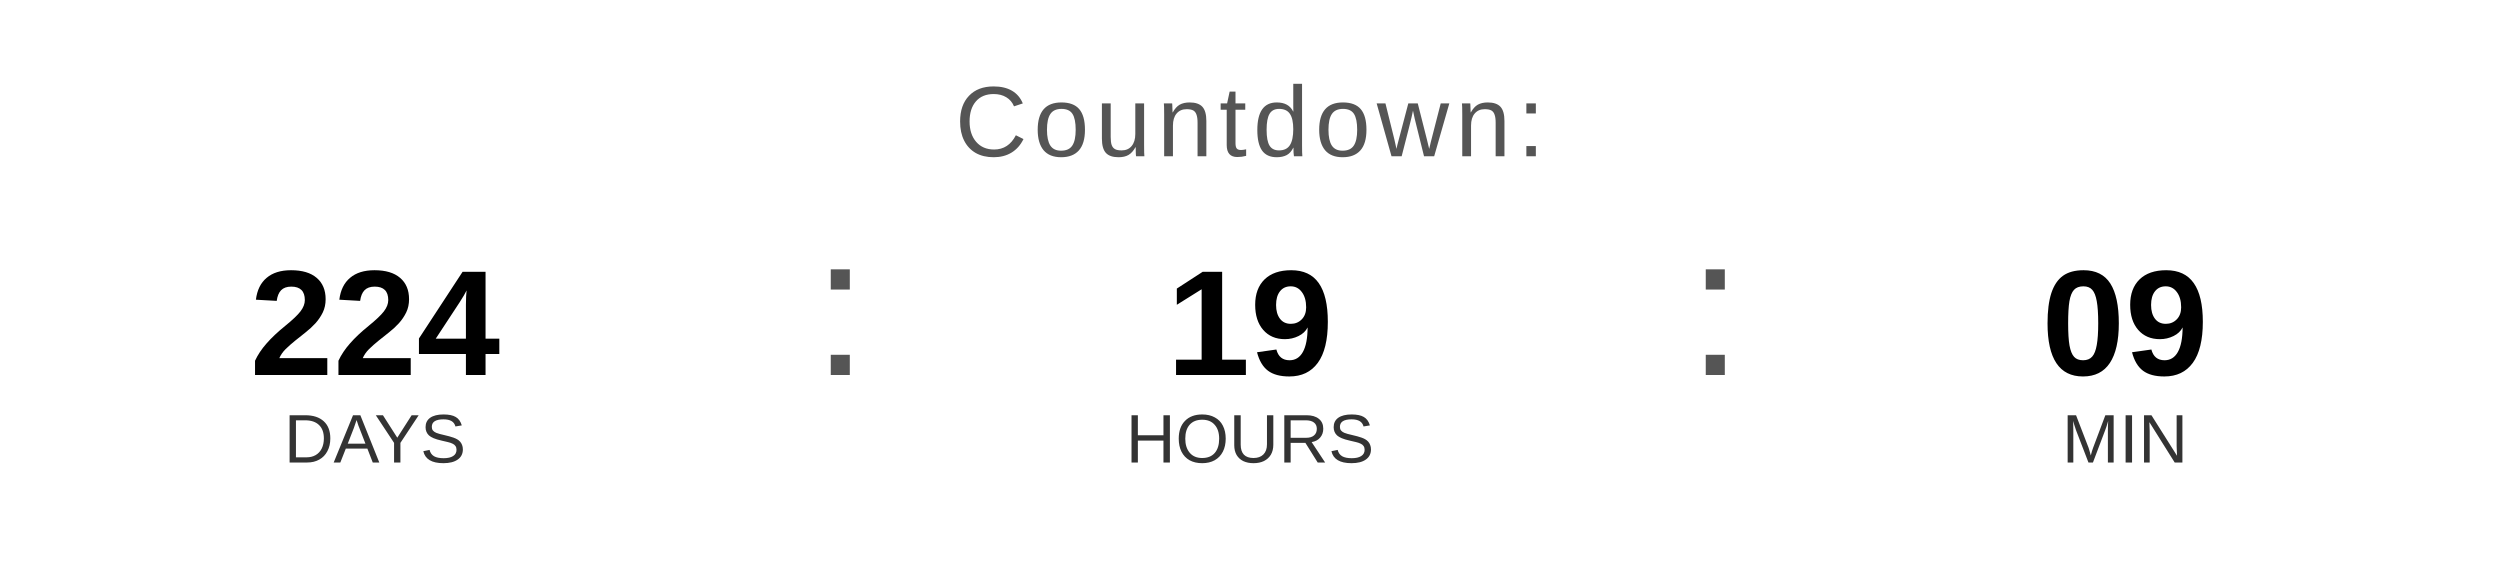
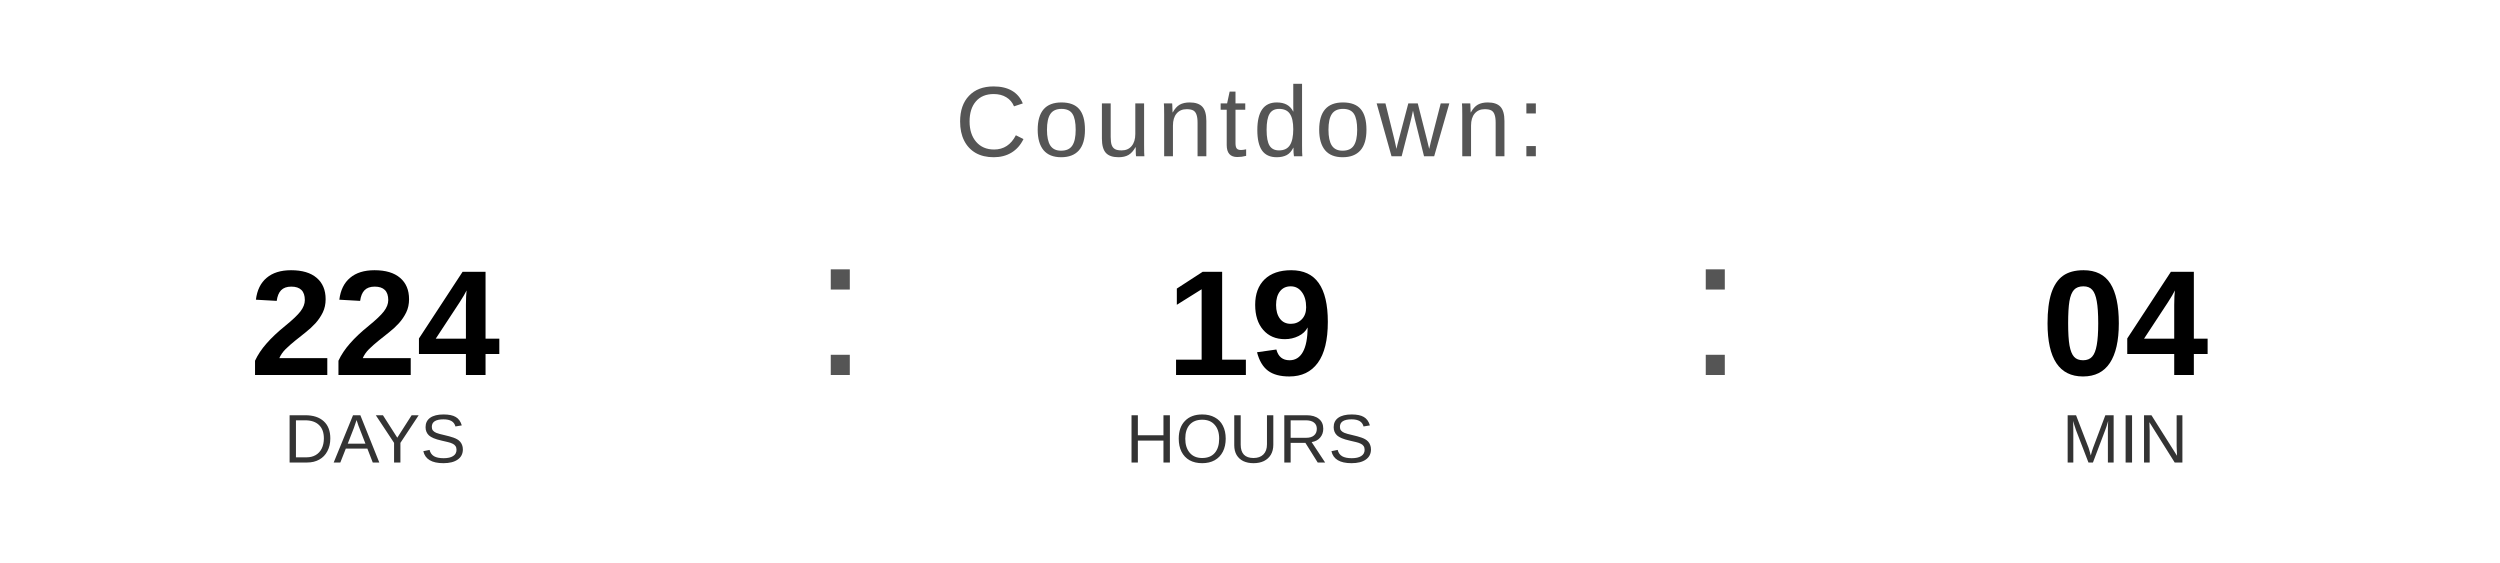
<svg xmlns="http://www.w3.org/2000/svg" width="400" height="90" viewBox="0 0 400 90">
  <text x="200" y="25" font-family="Arial, Helvetica, sans-serif" font-size="16" fill="#555555" text-anchor="middle" letter-spacing="1">
    Countdown:
  </text>
  <text x="60" y="60" font-family="Arial, Helvetica, sans-serif" font-size="24" font-weight="bold" fill="#000000" text-anchor="middle">224</text>
  <text x="60" y="74" font-family="Arial, Helvetica, sans-serif" font-size="11" fill="#333333" text-anchor="middle">DAYS</text>
  <text x="130" y="60" font-family="Arial, sans-serif" font-size="32" fill="#555555">:</text>
  <text x="200" y="60" font-family="Arial, Helvetica, sans-serif" font-size="24" font-weight="bold" fill="#000000" text-anchor="middle">19</text>
  <text x="200" y="74" font-family="Arial, Helvetica, sans-serif" font-size="11" fill="#333333" text-anchor="middle">HOURS</text>
  <text x="270" y="60" font-family="Arial, sans-serif" font-size="32" fill="#555555">:</text>
-   <text x="340" y="60" font-family="Arial, Helvetica, sans-serif" font-size="24" font-weight="bold" fill="#000000" text-anchor="middle">09</text>
+   <text x="340" y="60" font-family="Arial, Helvetica, sans-serif" font-size="24" font-weight="bold" fill="#000000" text-anchor="middle">04</text>
  <text x="340" y="74" font-family="Arial, Helvetica, sans-serif" font-size="11" fill="#333333" text-anchor="middle">MIN</text>
</svg>
